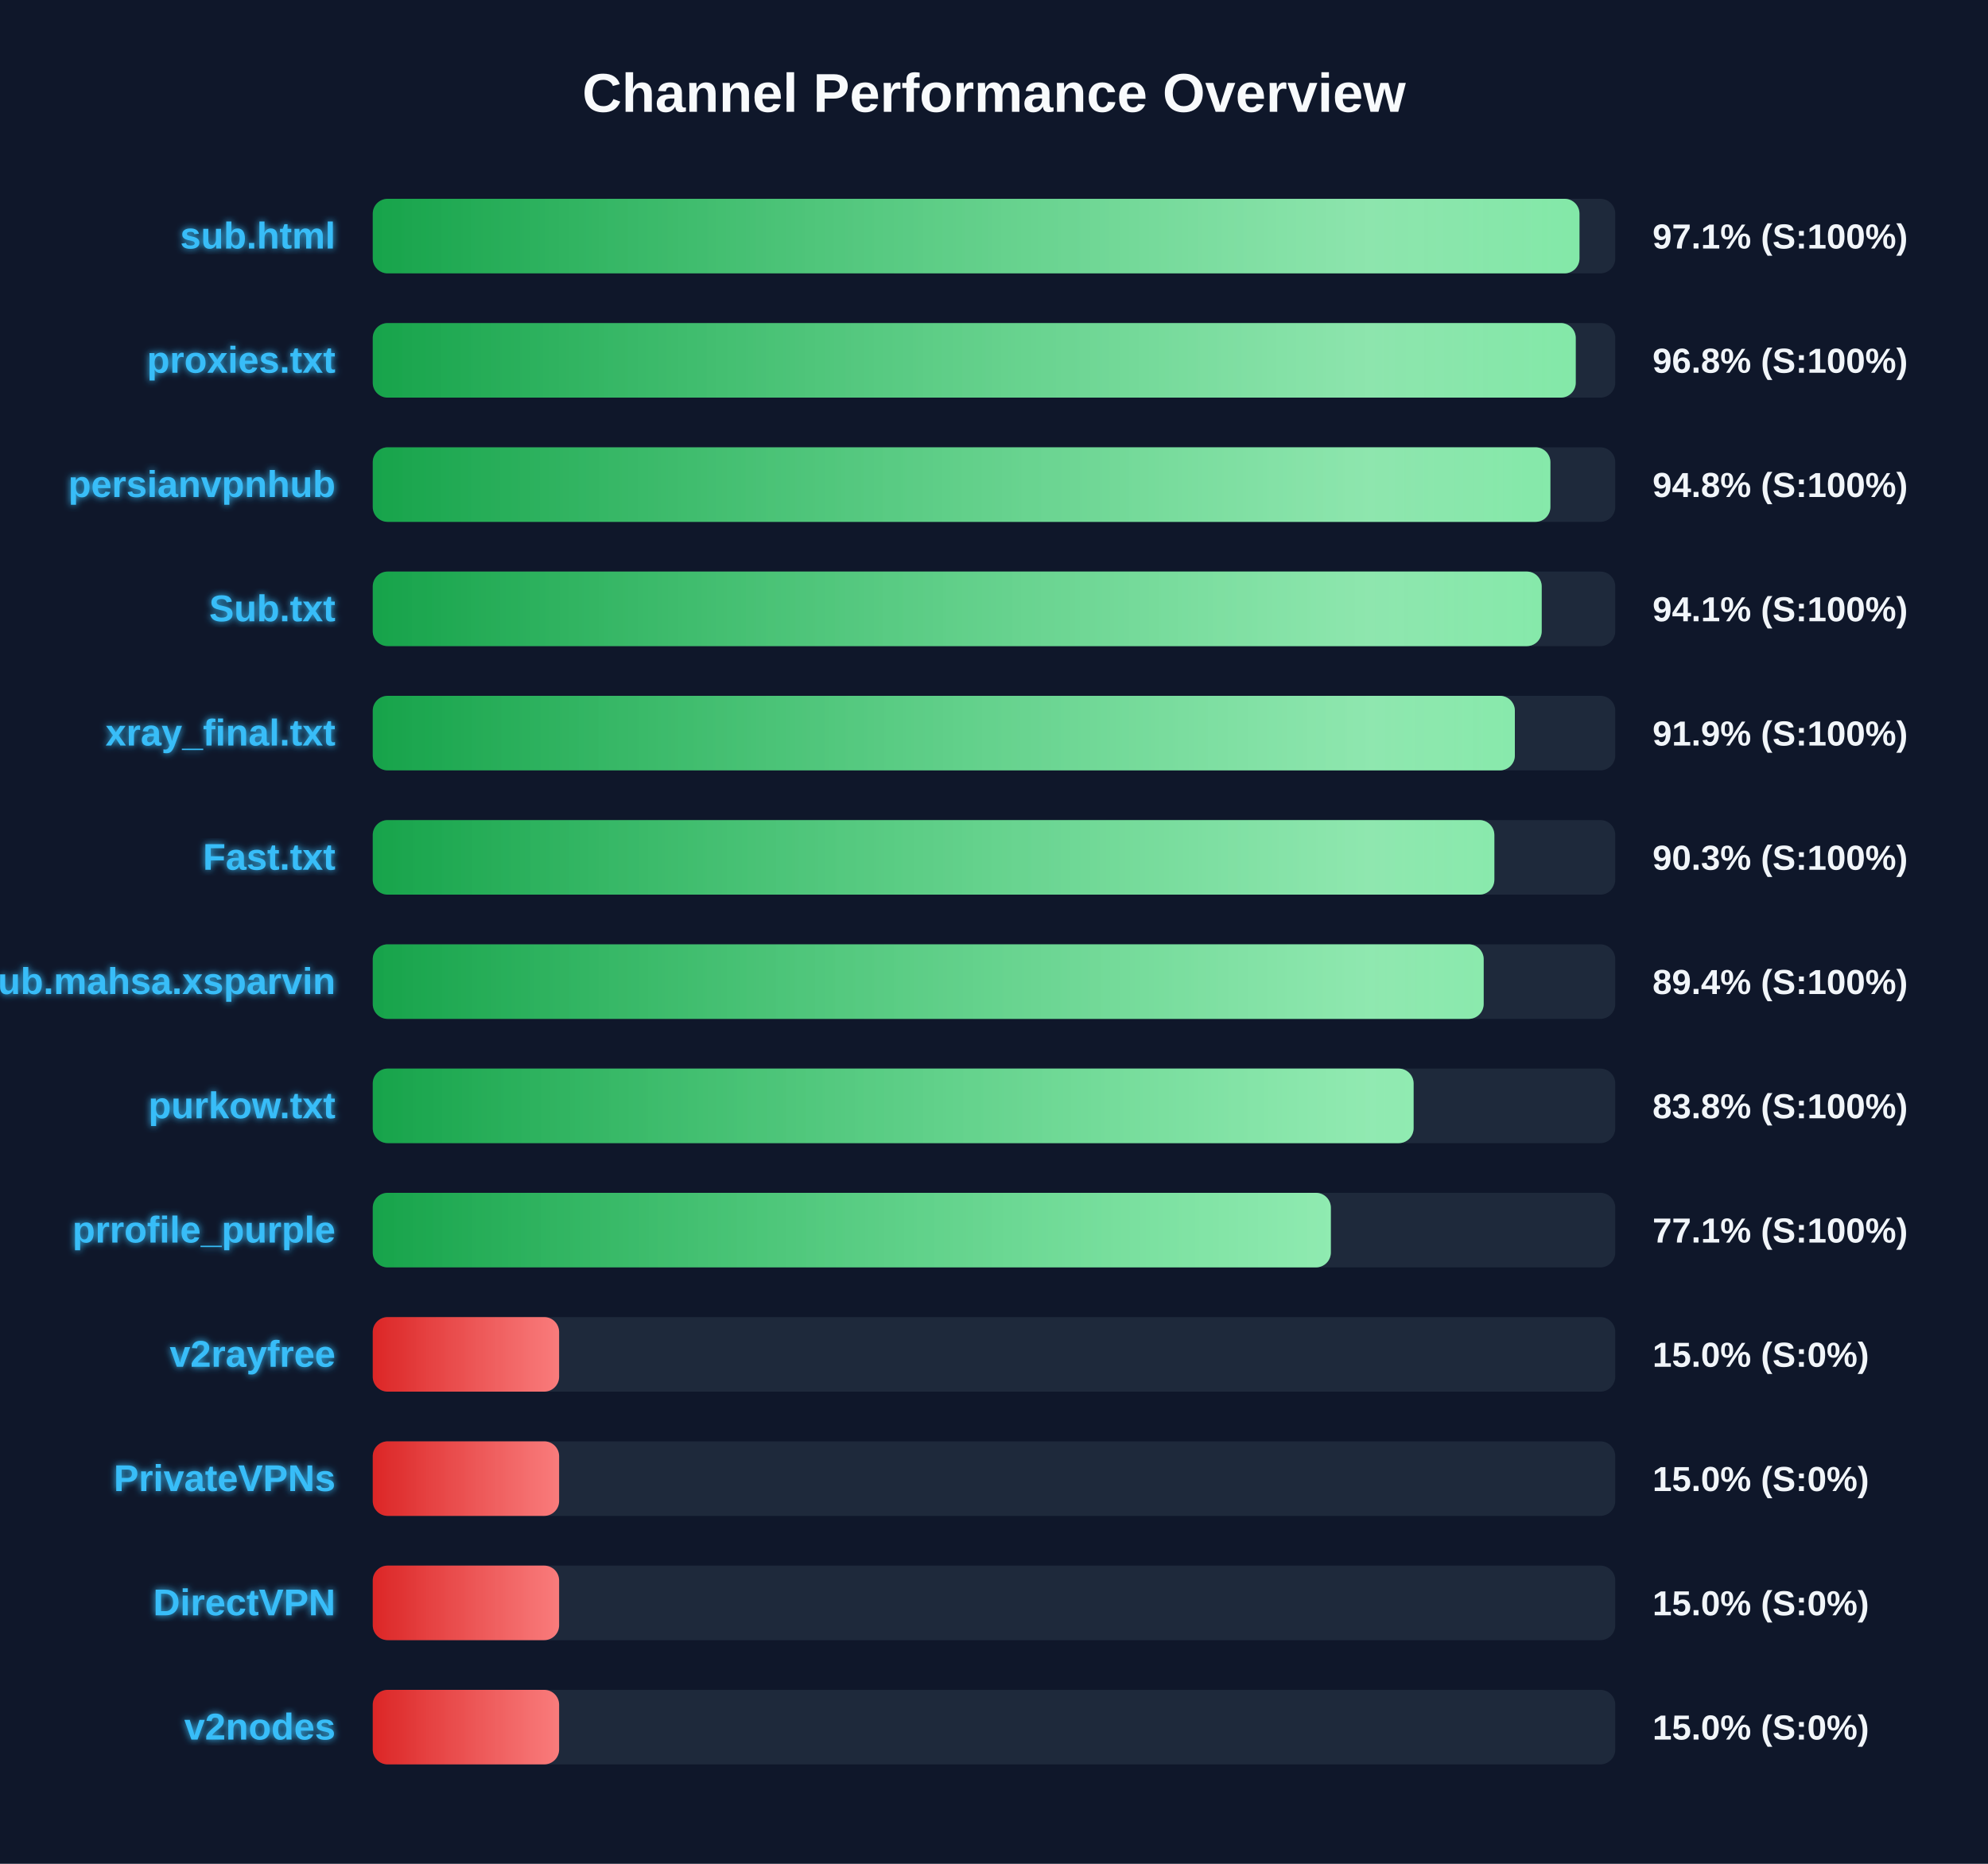
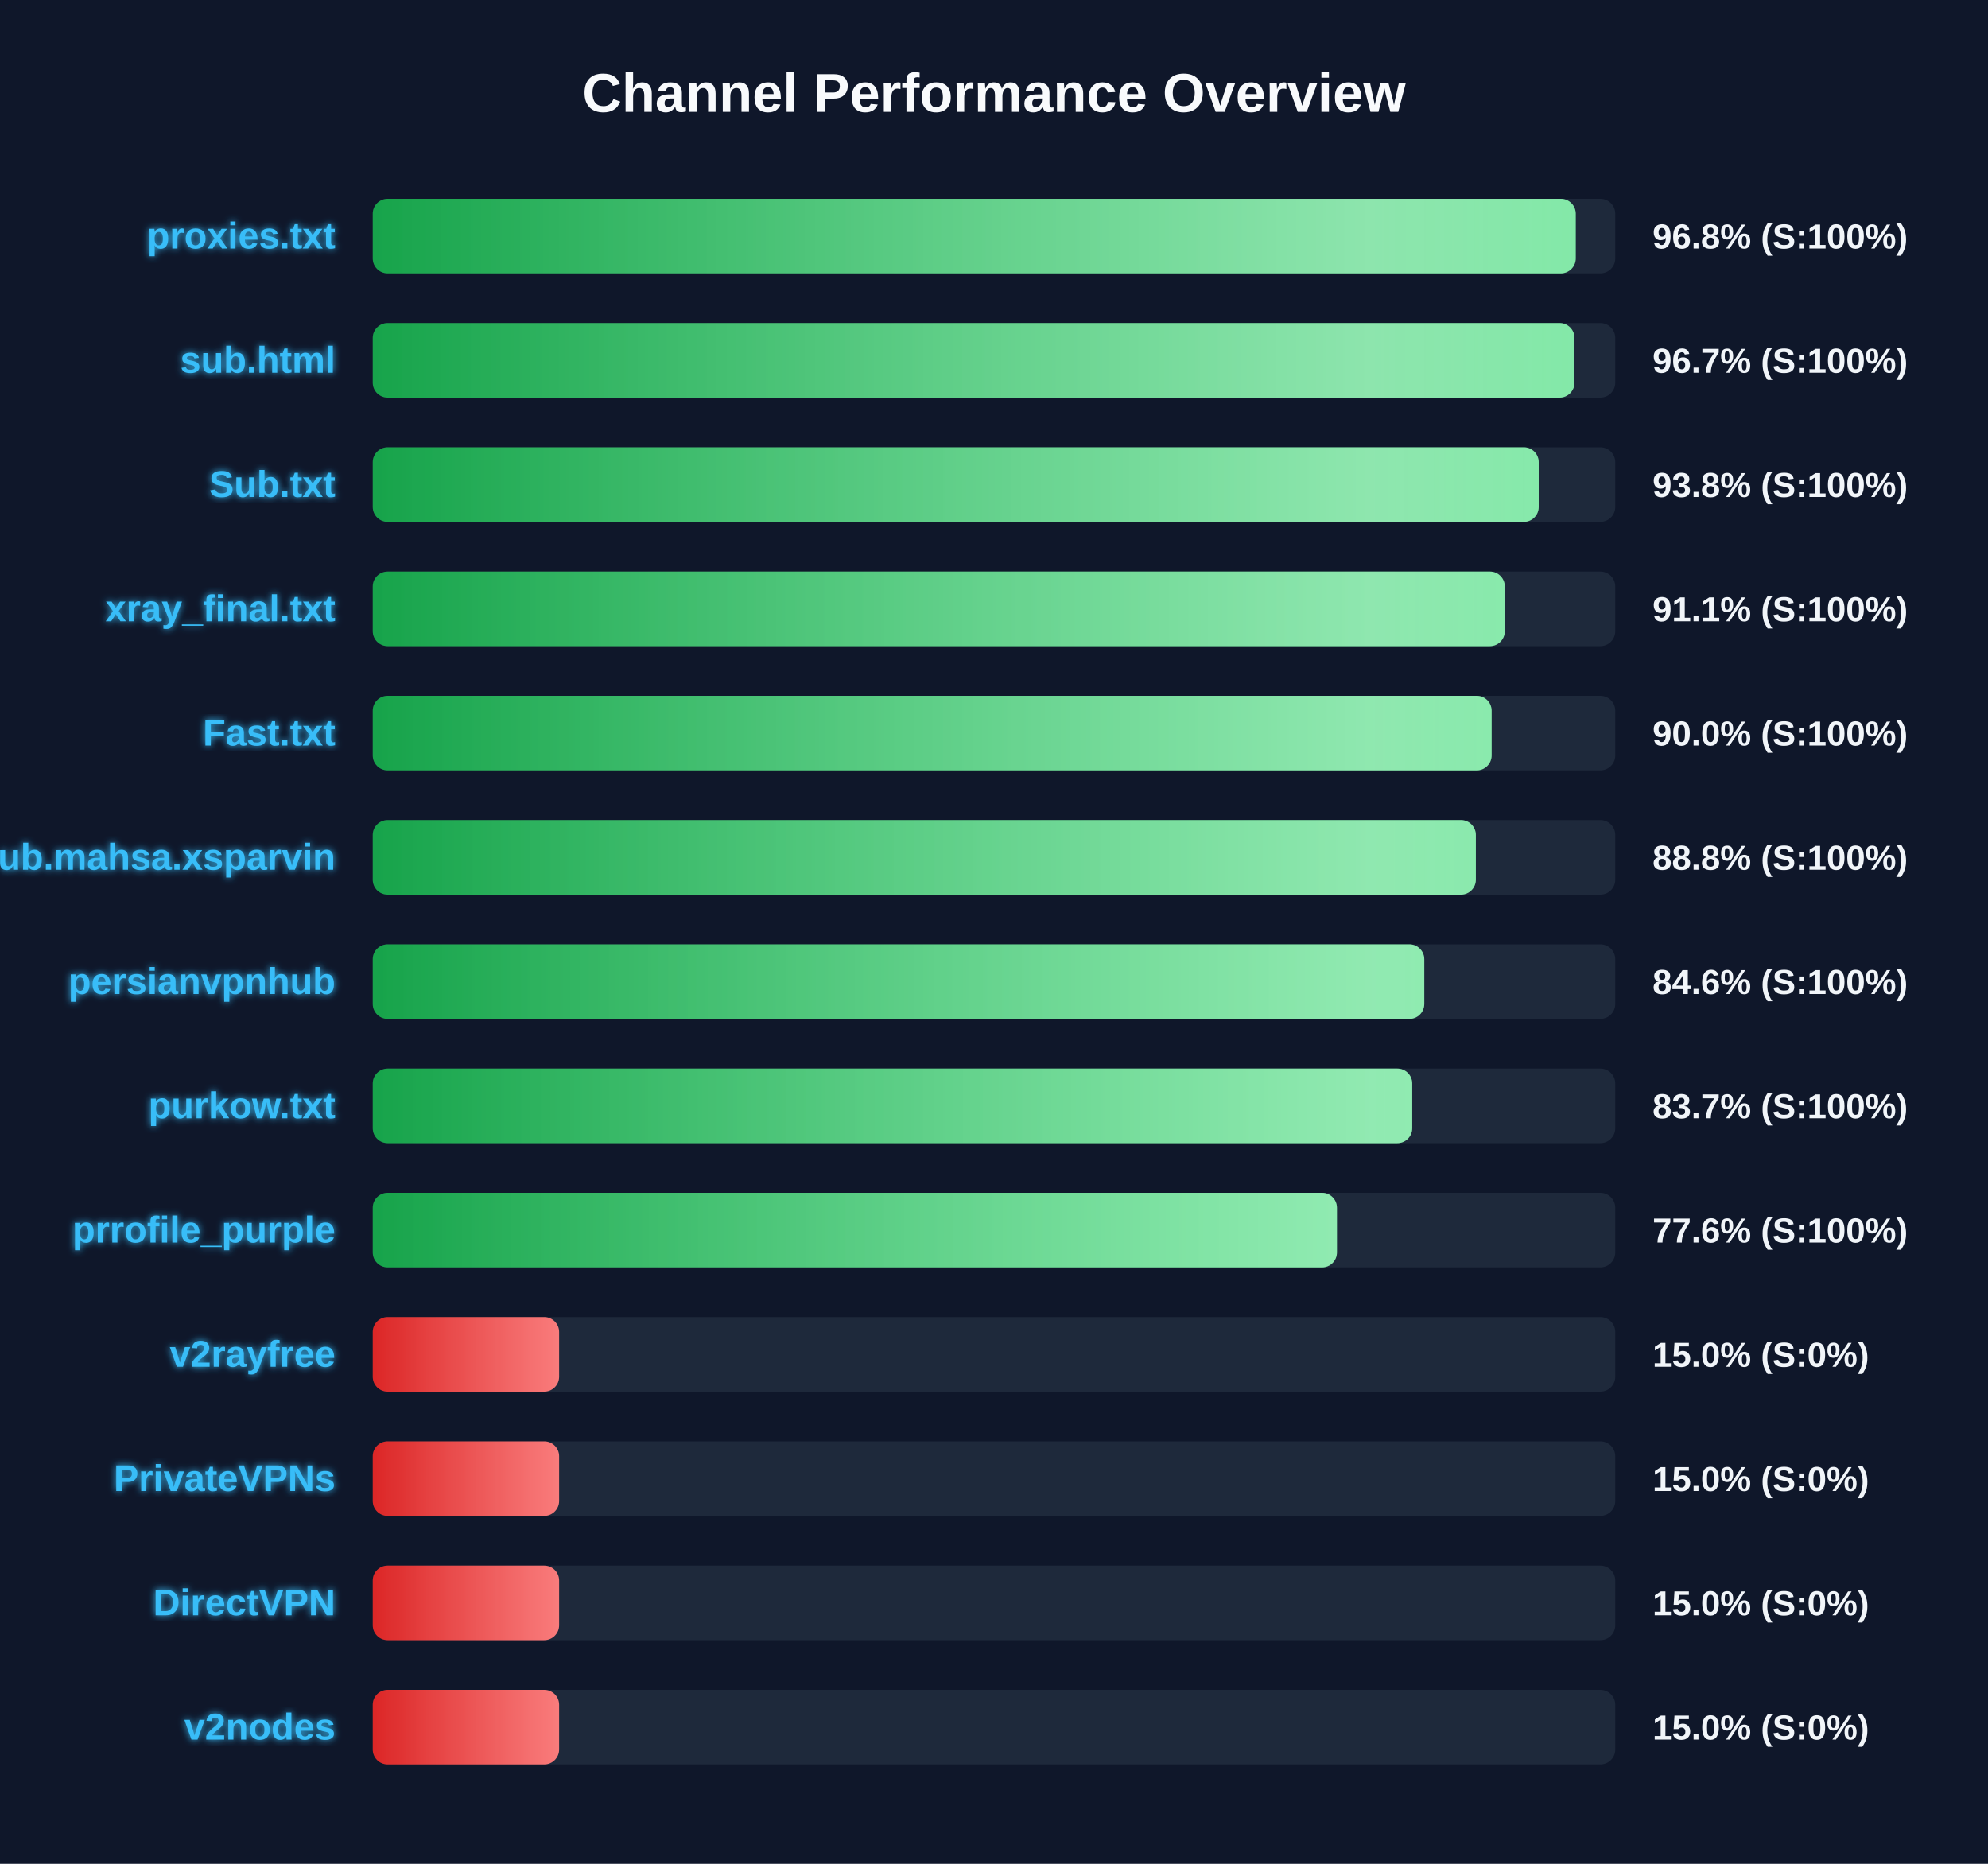
<svg xmlns="http://www.w3.org/2000/svg" width="800" height="750" version="1.1">
  <defs>
    <linearGradient id="grad-green" x1="0%" y1="0%" x2="100%" y2="0%">
      <stop offset="0%" stop-color="#16a34a" />
      <stop offset="100%" stop-color="#4ade80" />
    </linearGradient>
    <linearGradient id="grad-yellow" x1="0%" y1="0%" x2="100%" y2="0%">
      <stop offset="0%" stop-color="#ca8a04" />
      <stop offset="100%" stop-color="#fde047" />
    </linearGradient>
    <linearGradient id="grad-red" x1="0%" y1="0%" x2="100%" y2="0%">
      <stop offset="0%" stop-color="#dc2626" />
      <stop offset="100%" stop-color="#f87171" />
    </linearGradient>
    <linearGradient id="shimmer" x1="0%" y1="0%" x2="100%" y2="0%">
      <stop offset="0%" stop-color="rgba(255,255,255,0)" />
      <stop offset="50%" stop-color="rgba(255,255,255,0.4)" />
      <stop offset="100%" stop-color="rgba(255,255,255,0)" />
    </linearGradient>
    <filter id="glow" x="-20%" y="-20%" width="140%" height="140%">
      <feGaussianBlur stdDeviation="1.5" result="blur" />
      <feComposite in="SourceGraphic" in2="blur" operator="over" />
    </filter>
  </defs>
  <style>
        .bg-rect { fill: #0f172a; }
        .title { font: bold 22px 'Segoe UI', Arial, sans-serif; fill: #f8fafc; }
        .row { font: bold 15px 'Segoe UI', Arial, sans-serif; fill: #38bdf8; filter: url(#glow); }
        .score { font: bold 14px 'Segoe UI', Arial, sans-serif; fill: #f1f5f9; }
        @keyframes shimmer-anim {
            0% { transform: translateX(-100%); }
            100% { transform: translateX(200%); }
        }
        .shimmer-rect {
            animation: shimmer-anim 2.5s infinite linear;
        }
    </style>
  <rect width="100%" height="100%" class="bg-rect" />
  <text x="400" y="45" text-anchor="middle" class="title">Channel Performance Overview</text>
  <rect x="150" y="80" width="500" height="30" fill="#1e293b" rx="6" />
  <clipPath id="clip-0">
-     <rect x="150" y="80" width="485.6" height="30" rx="6" />
+     <rect x="150" y="80" width="484.1" height="30" rx="6" />
  </clipPath>
-   <rect x="150" y="80" width="485.6" height="30" fill="url(#grad-green)" rx="6" />
+   <rect x="150" y="80" width="484.1" height="30" fill="url(#grad-green)" rx="6" />
  <g clip-path="url(#clip-0)">
    <rect x="150" y="80" width="100%" height="30" fill="url(#shimmer)" class="shimmer-rect" />
  </g>
-   <text x="135" y="100" text-anchor="end" class="row">sub.html</text>
-   <text x="665" y="100" text-anchor="start" class="score">97.1% (S:100%)</text>
+   <text x="135" y="100" text-anchor="end" class="row">proxies.txt</text>
+   <text x="665" y="100" text-anchor="start" class="score">96.8% (S:100%)</text>
  <rect x="150" y="130" width="500" height="30" fill="#1e293b" rx="6" />
  <clipPath id="clip-1">
-     <rect x="150" y="130" width="484.1" height="30" rx="6" />
+     <rect x="150" y="130" width="483.6" height="30" rx="6" />
  </clipPath>
-   <rect x="150" y="130" width="484.1" height="30" fill="url(#grad-green)" rx="6" />
+   <rect x="150" y="130" width="483.6" height="30" fill="url(#grad-green)" rx="6" />
  <g clip-path="url(#clip-1)">
    <rect x="150" y="130" width="100%" height="30" fill="url(#shimmer)" class="shimmer-rect" />
  </g>
-   <text x="135" y="150" text-anchor="end" class="row">proxies.txt</text>
-   <text x="665" y="150" text-anchor="start" class="score">96.8% (S:100%)</text>
+   <text x="135" y="150" text-anchor="end" class="row">sub.html</text>
+   <text x="665" y="150" text-anchor="start" class="score">96.7% (S:100%)</text>
  <rect x="150" y="180" width="500" height="30" fill="#1e293b" rx="6" />
  <clipPath id="clip-2">
-     <rect x="150" y="180" width="473.9" height="30" rx="6" />
+     <rect x="150" y="180" width="469.2" height="30" rx="6" />
  </clipPath>
-   <rect x="150" y="180" width="473.9" height="30" fill="url(#grad-green)" rx="6" />
+   <rect x="150" y="180" width="469.2" height="30" fill="url(#grad-green)" rx="6" />
  <g clip-path="url(#clip-2)">
    <rect x="150" y="180" width="100%" height="30" fill="url(#shimmer)" class="shimmer-rect" />
  </g>
-   <text x="135" y="200" text-anchor="end" class="row">persianvpnhub</text>
-   <text x="665" y="200" text-anchor="start" class="score">94.8% (S:100%)</text>
+   <text x="135" y="200" text-anchor="end" class="row">Sub.txt</text>
+   <text x="665" y="200" text-anchor="start" class="score">93.8% (S:100%)</text>
  <rect x="150" y="230" width="500" height="30" fill="#1e293b" rx="6" />
  <clipPath id="clip-3">
-     <rect x="150" y="230" width="470.4" height="30" rx="6" />
+     <rect x="150" y="230" width="455.55" height="30" rx="6" />
  </clipPath>
-   <rect x="150" y="230" width="470.4" height="30" fill="url(#grad-green)" rx="6" />
+   <rect x="150" y="230" width="455.55" height="30" fill="url(#grad-green)" rx="6" />
  <g clip-path="url(#clip-3)">
    <rect x="150" y="230" width="100%" height="30" fill="url(#shimmer)" class="shimmer-rect" />
  </g>
-   <text x="135" y="250" text-anchor="end" class="row">Sub.txt</text>
-   <text x="665" y="250" text-anchor="start" class="score">94.1% (S:100%)</text>
+   <text x="135" y="250" text-anchor="end" class="row">xray_final.txt</text>
+   <text x="665" y="250" text-anchor="start" class="score">91.1% (S:100%)</text>
  <rect x="150" y="280" width="500" height="30" fill="#1e293b" rx="6" />
  <clipPath id="clip-4">
-     <rect x="150" y="280" width="459.6" height="30" rx="6" />
+     <rect x="150" y="280" width="450.25" height="30" rx="6" />
  </clipPath>
-   <rect x="150" y="280" width="459.6" height="30" fill="url(#grad-green)" rx="6" />
+   <rect x="150" y="280" width="450.25" height="30" fill="url(#grad-green)" rx="6" />
  <g clip-path="url(#clip-4)">
    <rect x="150" y="280" width="100%" height="30" fill="url(#shimmer)" class="shimmer-rect" />
  </g>
-   <text x="135" y="300" text-anchor="end" class="row">xray_final.txt</text>
-   <text x="665" y="300" text-anchor="start" class="score">91.9% (S:100%)</text>
+   <text x="135" y="300" text-anchor="end" class="row">Fast.txt</text>
+   <text x="665" y="300" text-anchor="start" class="score">90.0% (S:100%)</text>
  <rect x="150" y="330" width="500" height="30" fill="#1e293b" rx="6" />
  <clipPath id="clip-5">
-     <rect x="150" y="330" width="451.35" height="30" rx="6" />
+     <rect x="150" y="330" width="443.9" height="30" rx="6" />
  </clipPath>
-   <rect x="150" y="330" width="451.35" height="30" fill="url(#grad-green)" rx="6" />
+   <rect x="150" y="330" width="443.9" height="30" fill="url(#grad-green)" rx="6" />
  <g clip-path="url(#clip-5)">
    <rect x="150" y="330" width="100%" height="30" fill="url(#shimmer)" class="shimmer-rect" />
  </g>
-   <text x="135" y="350" text-anchor="end" class="row">Fast.txt</text>
-   <text x="665" y="350" text-anchor="start" class="score">90.3% (S:100%)</text>
+   <text x="135" y="350" text-anchor="end" class="row">Sub.mahsa.xsparvin</text>
+   <text x="665" y="350" text-anchor="start" class="score">88.8% (S:100%)</text>
  <rect x="150" y="380" width="500" height="30" fill="#1e293b" rx="6" />
  <clipPath id="clip-6">
-     <rect x="150" y="380" width="447.05" height="30" rx="6" />
+     <rect x="150" y="380" width="423.15" height="30" rx="6" />
  </clipPath>
-   <rect x="150" y="380" width="447.05" height="30" fill="url(#grad-green)" rx="6" />
+   <rect x="150" y="380" width="423.15" height="30" fill="url(#grad-green)" rx="6" />
  <g clip-path="url(#clip-6)">
    <rect x="150" y="380" width="100%" height="30" fill="url(#shimmer)" class="shimmer-rect" />
  </g>
-   <text x="135" y="400" text-anchor="end" class="row">Sub.mahsa.xsparvin</text>
-   <text x="665" y="400" text-anchor="start" class="score">89.4% (S:100%)</text>
+   <text x="135" y="400" text-anchor="end" class="row">persianvpnhub</text>
+   <text x="665" y="400" text-anchor="start" class="score">84.6% (S:100%)</text>
  <rect x="150" y="430" width="500" height="30" fill="#1e293b" rx="6" />
  <clipPath id="clip-7">
-     <rect x="150" y="430" width="418.85" height="30" rx="6" />
+     <rect x="150" y="430" width="418.3" height="30" rx="6" />
  </clipPath>
-   <rect x="150" y="430" width="418.85" height="30" fill="url(#grad-green)" rx="6" />
+   <rect x="150" y="430" width="418.3" height="30" fill="url(#grad-green)" rx="6" />
  <g clip-path="url(#clip-7)">
    <rect x="150" y="430" width="100%" height="30" fill="url(#shimmer)" class="shimmer-rect" />
  </g>
  <text x="135" y="450" text-anchor="end" class="row">purkow.txt</text>
-   <text x="665" y="450" text-anchor="start" class="score">83.8% (S:100%)</text>
+   <text x="665" y="450" text-anchor="start" class="score">83.7% (S:100%)</text>
  <rect x="150" y="480" width="500" height="30" fill="#1e293b" rx="6" />
  <clipPath id="clip-8">
-     <rect x="150" y="480" width="385.55" height="30" rx="6" />
+     <rect x="150" y="480" width="388.0" height="30" rx="6" />
  </clipPath>
-   <rect x="150" y="480" width="385.55" height="30" fill="url(#grad-green)" rx="6" />
+   <rect x="150" y="480" width="388.0" height="30" fill="url(#grad-green)" rx="6" />
  <g clip-path="url(#clip-8)">
    <rect x="150" y="480" width="100%" height="30" fill="url(#shimmer)" class="shimmer-rect" />
  </g>
  <text x="135" y="500" text-anchor="end" class="row">prrofile_purple</text>
-   <text x="665" y="500" text-anchor="start" class="score">77.1% (S:100%)</text>
+   <text x="665" y="500" text-anchor="start" class="score">77.6% (S:100%)</text>
  <rect x="150" y="530" width="500" height="30" fill="#1e293b" rx="6" />
  <clipPath id="clip-9">
    <rect x="150" y="530" width="75.0" height="30" rx="6" />
  </clipPath>
  <rect x="150" y="530" width="75.0" height="30" fill="url(#grad-red)" rx="6" />
  <g clip-path="url(#clip-9)">
    <rect x="150" y="530" width="100%" height="30" fill="url(#shimmer)" class="shimmer-rect" />
  </g>
  <text x="135" y="550" text-anchor="end" class="row">v2rayfree</text>
  <text x="665" y="550" text-anchor="start" class="score">15.0% (S:0%)</text>
  <rect x="150" y="580" width="500" height="30" fill="#1e293b" rx="6" />
  <clipPath id="clip-10">
    <rect x="150" y="580" width="75.0" height="30" rx="6" />
  </clipPath>
  <rect x="150" y="580" width="75.0" height="30" fill="url(#grad-red)" rx="6" />
  <g clip-path="url(#clip-10)">
    <rect x="150" y="580" width="100%" height="30" fill="url(#shimmer)" class="shimmer-rect" />
  </g>
  <text x="135" y="600" text-anchor="end" class="row">PrivateVPNs</text>
  <text x="665" y="600" text-anchor="start" class="score">15.0% (S:0%)</text>
  <rect x="150" y="630" width="500" height="30" fill="#1e293b" rx="6" />
  <clipPath id="clip-11">
    <rect x="150" y="630" width="75.0" height="30" rx="6" />
  </clipPath>
  <rect x="150" y="630" width="75.0" height="30" fill="url(#grad-red)" rx="6" />
  <g clip-path="url(#clip-11)">
    <rect x="150" y="630" width="100%" height="30" fill="url(#shimmer)" class="shimmer-rect" />
  </g>
  <text x="135" y="650" text-anchor="end" class="row">DirectVPN</text>
  <text x="665" y="650" text-anchor="start" class="score">15.0% (S:0%)</text>
  <rect x="150" y="680" width="500" height="30" fill="#1e293b" rx="6" />
  <clipPath id="clip-12">
    <rect x="150" y="680" width="75.0" height="30" rx="6" />
  </clipPath>
  <rect x="150" y="680" width="75.0" height="30" fill="url(#grad-red)" rx="6" />
  <g clip-path="url(#clip-12)">
    <rect x="150" y="680" width="100%" height="30" fill="url(#shimmer)" class="shimmer-rect" />
  </g>
  <text x="135" y="700" text-anchor="end" class="row">v2nodes</text>
  <text x="665" y="700" text-anchor="start" class="score">15.0% (S:0%)</text>
</svg>
